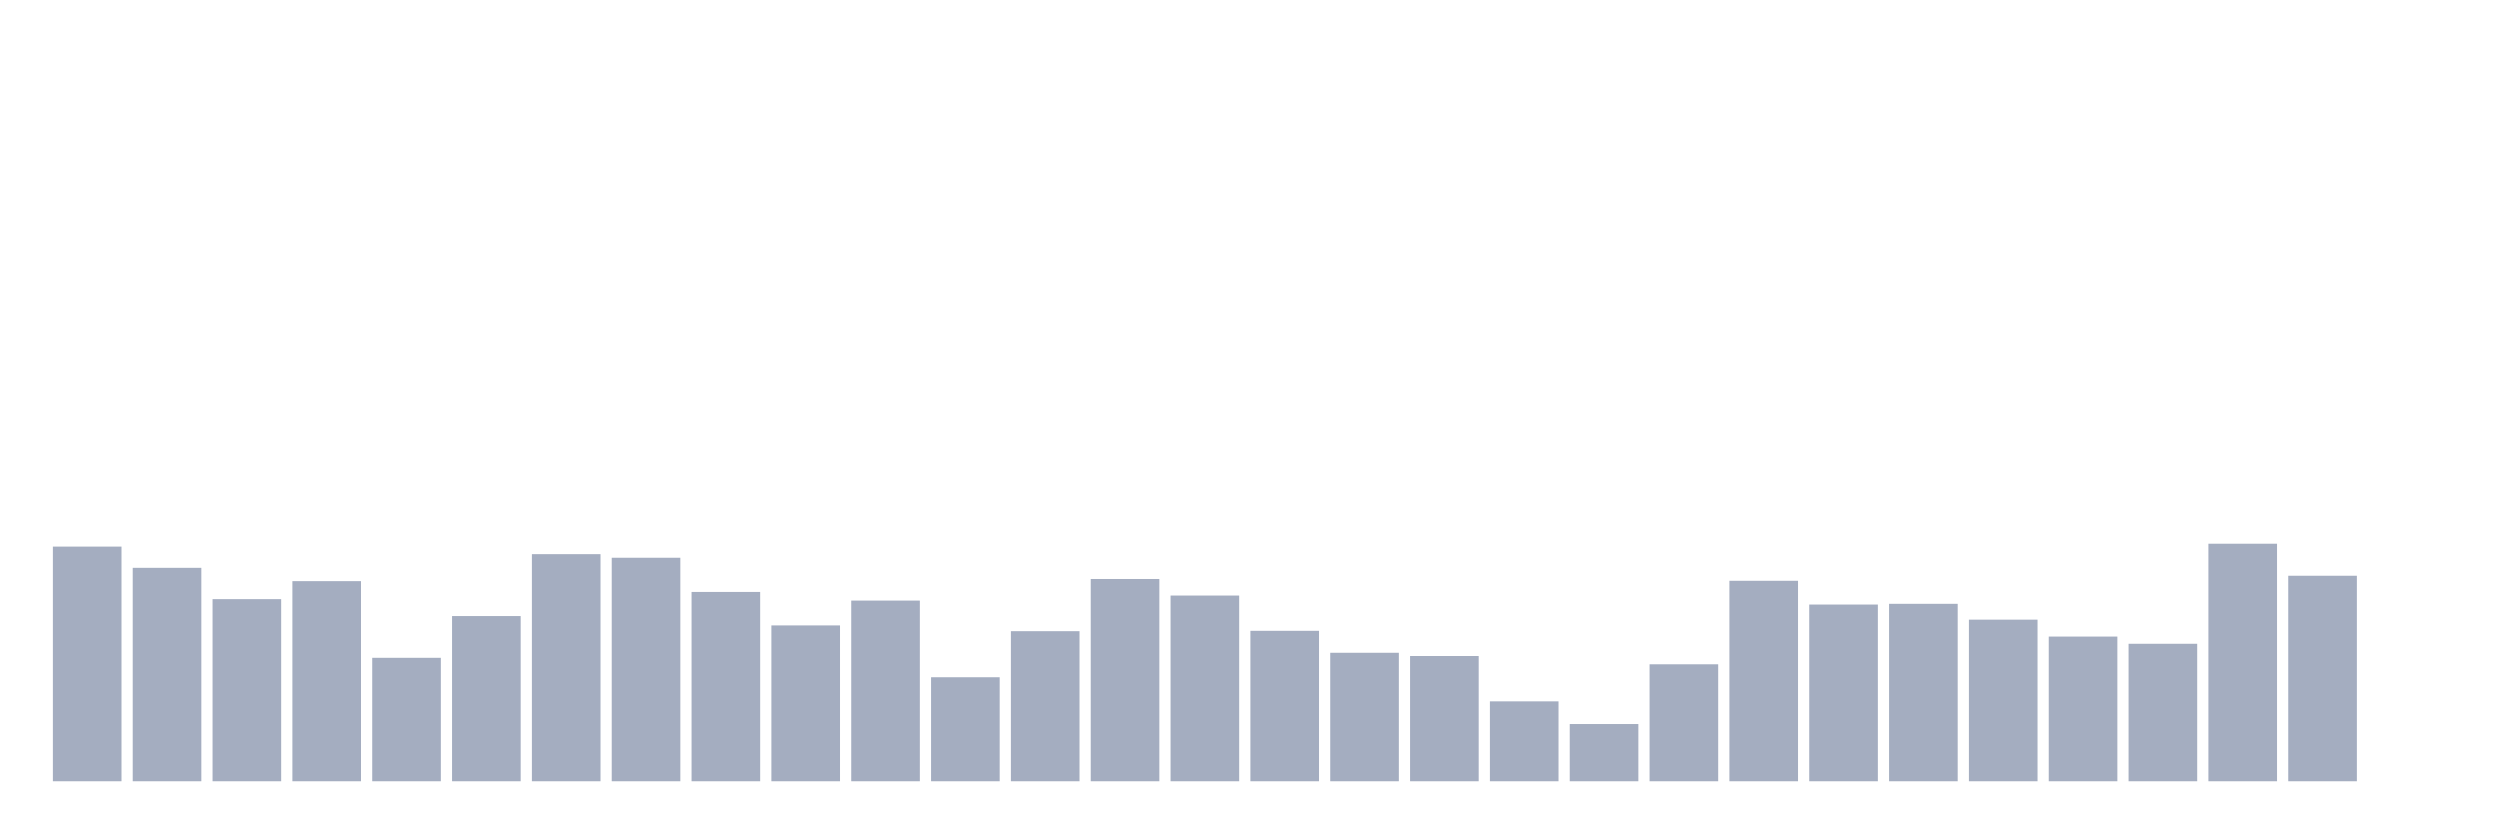
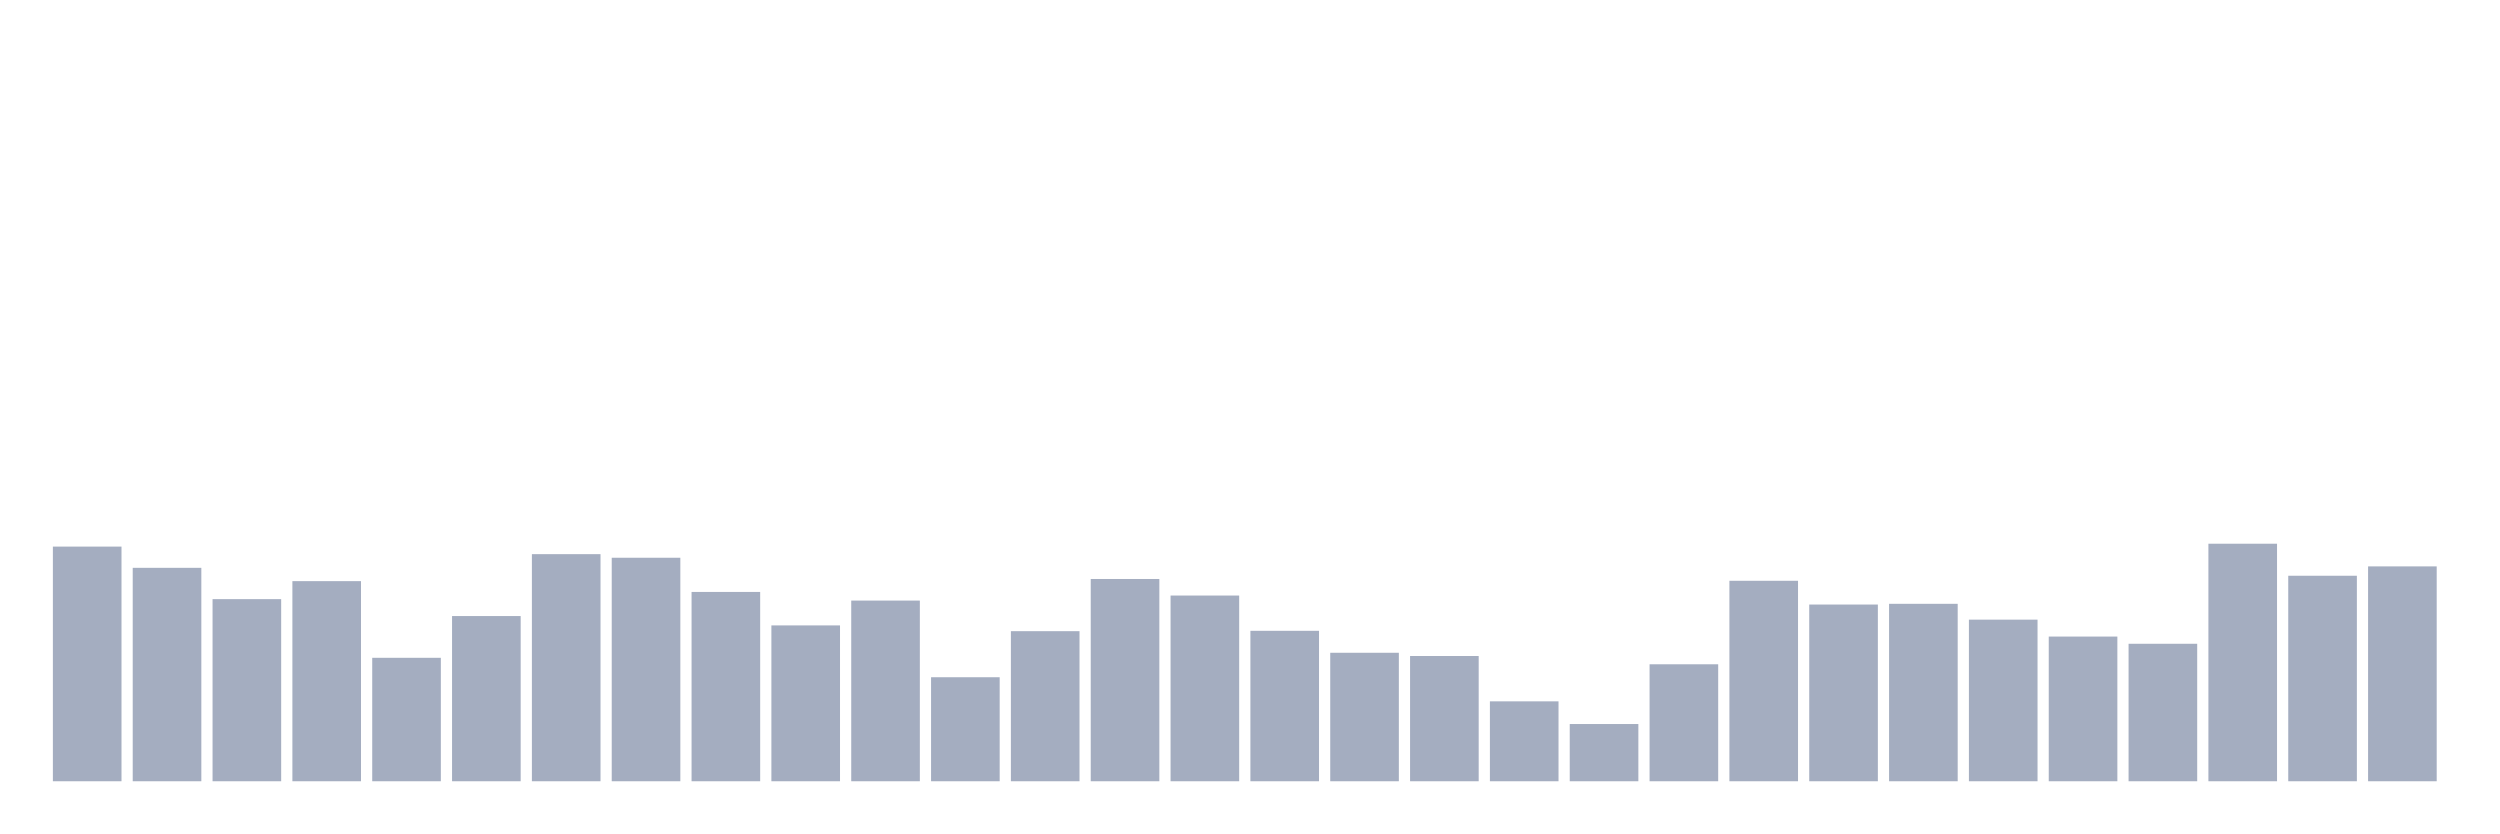
<svg xmlns="http://www.w3.org/2000/svg" viewBox="0 0 480 160">
  <g transform="translate(10,10)">
    <rect class="bar" x="0.153" width="13.175" y="94.946" height="45.054" fill="rgb(164,173,192)" />
    <rect class="bar" x="15.482" width="13.175" y="99.023" height="40.977" fill="rgb(164,173,192)" />
    <rect class="bar" x="30.81" width="13.175" y="105.035" height="34.965" fill="rgb(164,173,192)" />
    <rect class="bar" x="46.138" width="13.175" y="101.579" height="38.421" fill="rgb(164,173,192)" />
    <rect class="bar" x="61.466" width="13.175" y="116.298" height="23.702" fill="rgb(164,173,192)" />
    <rect class="bar" x="76.794" width="13.175" y="108.282" height="31.718" fill="rgb(164,173,192)" />
    <rect class="bar" x="92.123" width="13.175" y="96.397" height="43.603" fill="rgb(164,173,192)" />
    <rect class="bar" x="107.451" width="13.175" y="97.088" height="42.912" fill="rgb(164,173,192)" />
    <rect class="bar" x="122.779" width="13.175" y="103.653" height="36.347" fill="rgb(164,173,192)" />
    <rect class="bar" x="138.107" width="13.175" y="110.079" height="29.921" fill="rgb(164,173,192)" />
    <rect class="bar" x="153.436" width="13.175" y="105.311" height="34.689" fill="rgb(164,173,192)" />
    <rect class="bar" x="168.764" width="13.175" y="120.03" height="19.97" fill="rgb(164,173,192)" />
    <rect class="bar" x="184.092" width="13.175" y="111.185" height="28.815" fill="rgb(164,173,192)" />
    <rect class="bar" x="199.42" width="13.175" y="101.165" height="38.835" fill="rgb(164,173,192)" />
    <rect class="bar" x="214.748" width="13.175" y="104.344" height="35.656" fill="rgb(164,173,192)" />
    <rect class="bar" x="230.077" width="13.175" y="111.115" height="28.885" fill="rgb(164,173,192)" />
    <rect class="bar" x="245.405" width="13.175" y="115.331" height="24.669" fill="rgb(164,173,192)" />
    <rect class="bar" x="260.733" width="13.175" y="115.953" height="24.047" fill="rgb(164,173,192)" />
    <rect class="bar" x="276.061" width="13.175" y="124.659" height="15.341" fill="rgb(164,173,192)" />
    <rect class="bar" x="291.39" width="13.175" y="129.013" height="10.987" fill="rgb(164,173,192)" />
    <rect class="bar" x="306.718" width="13.175" y="117.542" height="22.458" fill="rgb(164,173,192)" />
    <rect class="bar" x="322.046" width="13.175" y="101.51" height="38.49" fill="rgb(164,173,192)" />
    <rect class="bar" x="337.374" width="13.175" y="106.071" height="33.929" fill="rgb(164,173,192)" />
    <rect class="bar" x="352.702" width="13.175" y="105.933" height="34.067" fill="rgb(164,173,192)" />
    <rect class="bar" x="368.031" width="13.175" y="108.973" height="31.027" fill="rgb(164,173,192)" />
    <rect class="bar" x="383.359" width="13.175" y="112.221" height="27.779" fill="rgb(164,173,192)" />
    <rect class="bar" x="398.687" width="13.175" y="113.603" height="26.397" fill="rgb(164,173,192)" />
    <rect class="bar" x="414.015" width="13.175" y="94.393" height="45.607" fill="rgb(164,173,192)" />
    <rect class="bar" x="429.344" width="13.175" y="100.543" height="39.457" fill="rgb(164,173,192)" />
-     <rect class="bar" x="444.672" width="13.175" y="140" height="0" fill="rgb(164,173,192)" />
+     <rect class="bar" x="444.672" width="13.175" y="98.746" height="41.254" fill="rgb(164,173,192)" />
  </g>
</svg>
